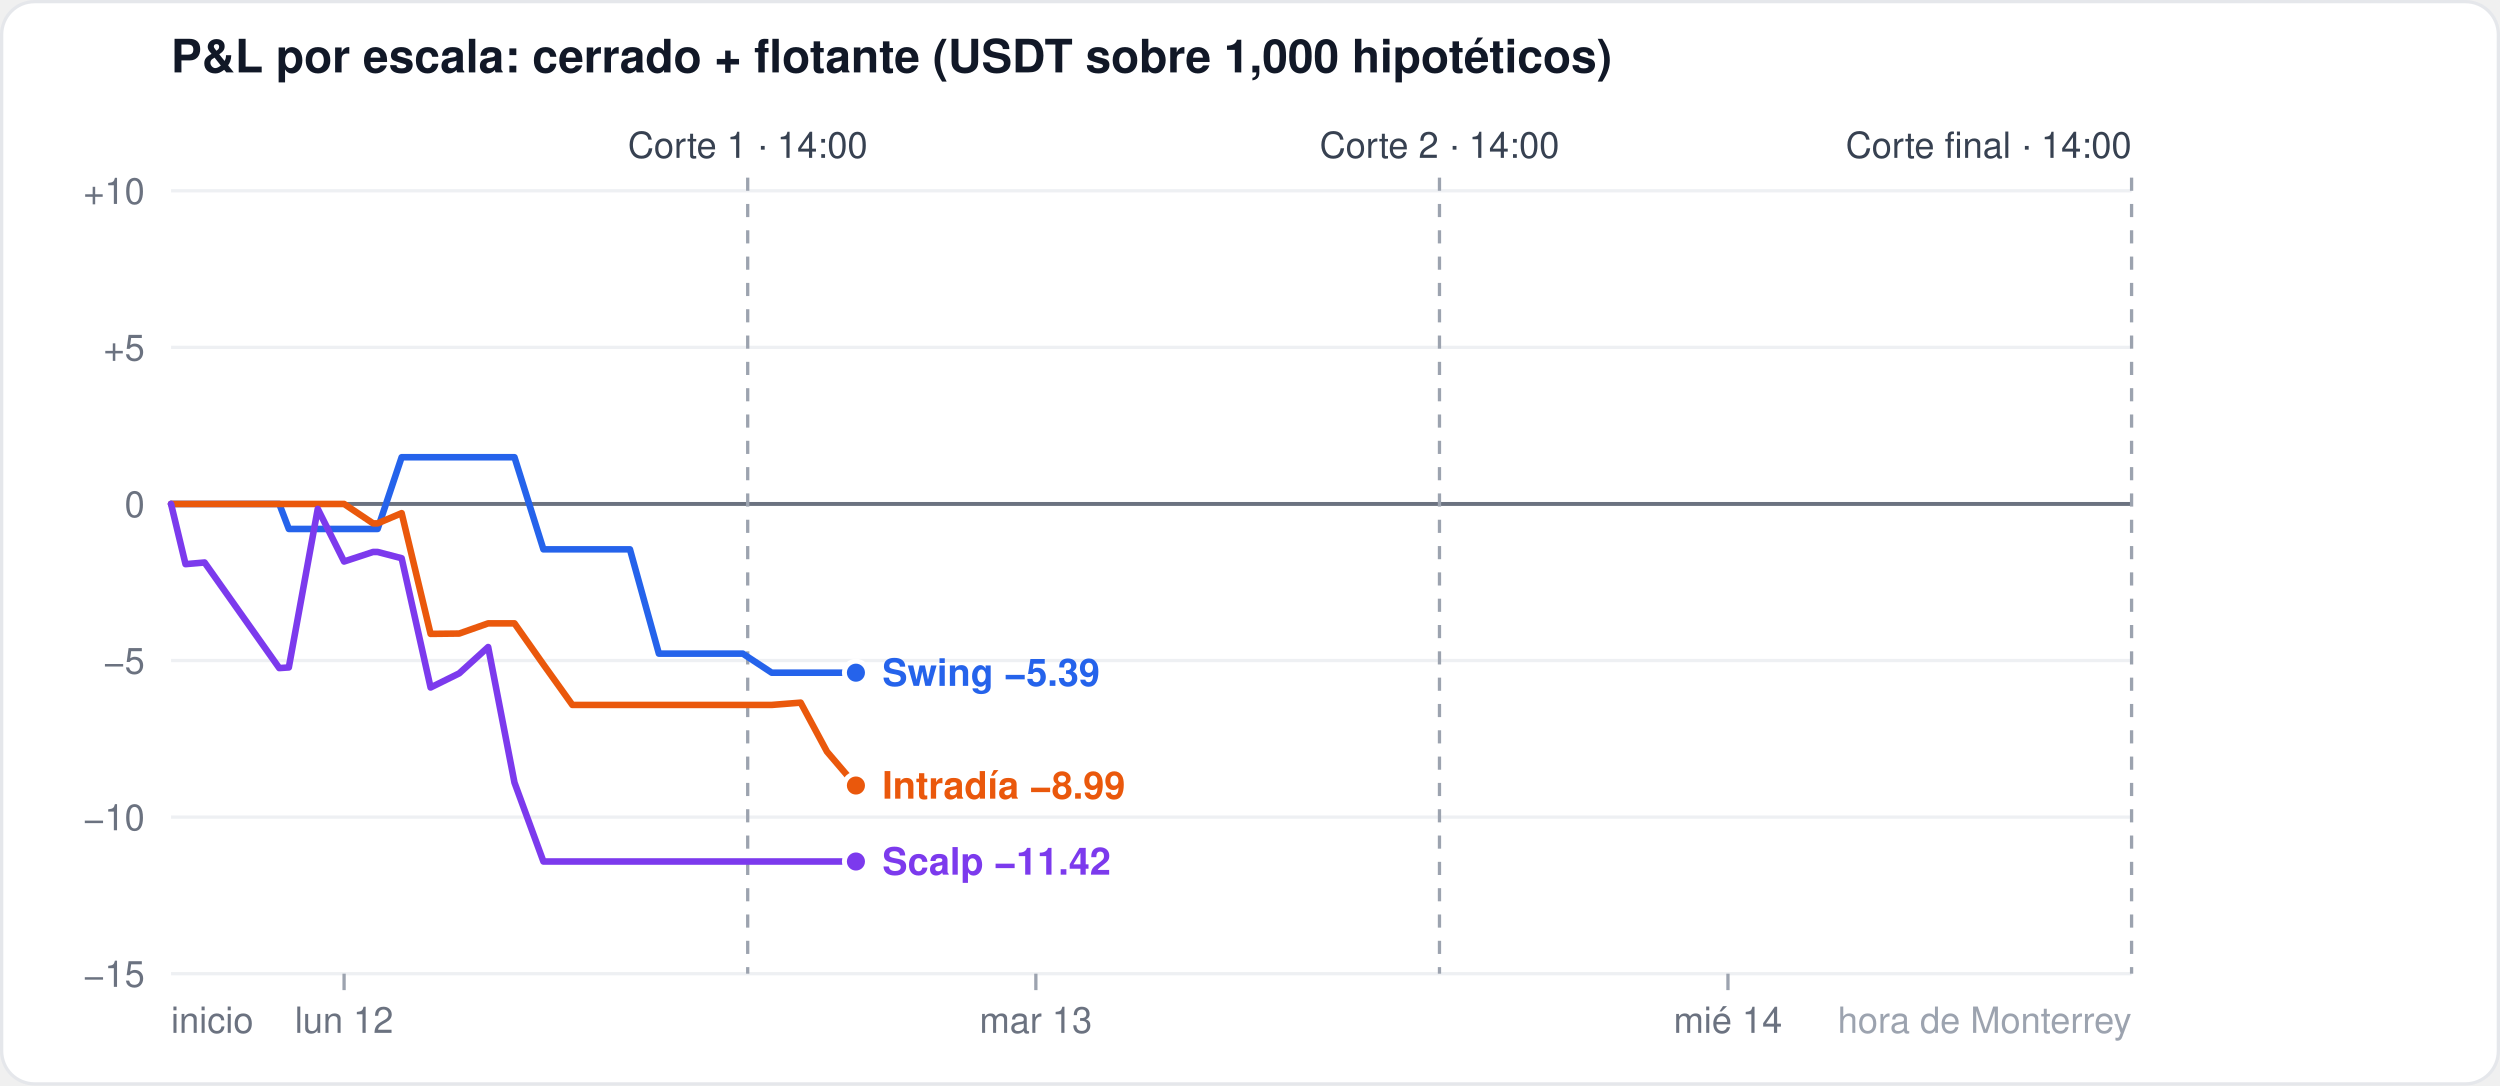
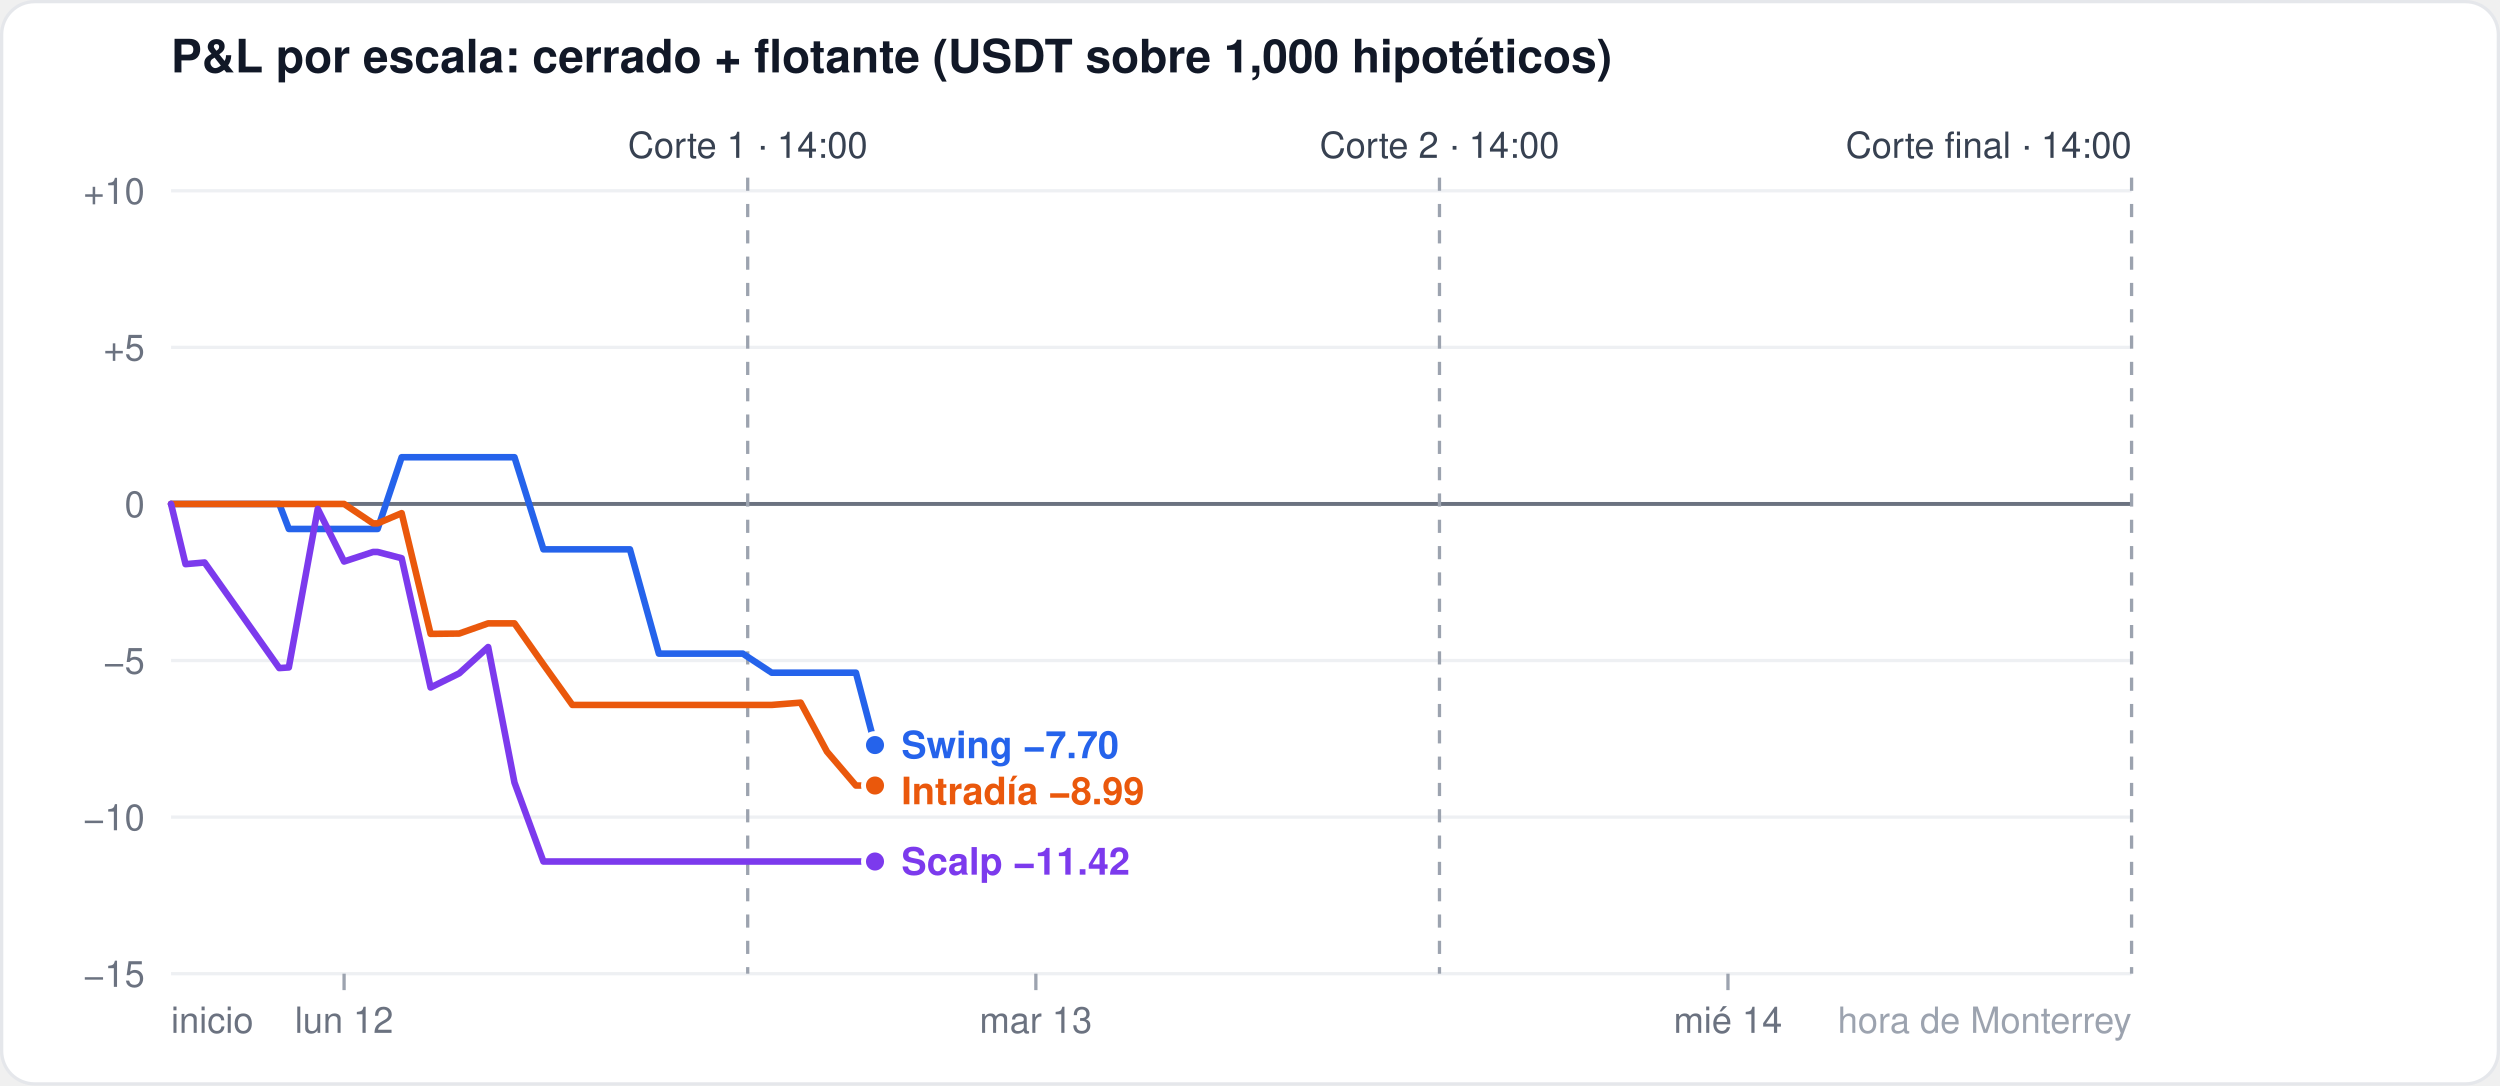
<svg xmlns="http://www.w3.org/2000/svg" width="760" height="330" viewBox="0 0 760 330" font-family="-apple-system,Segoe UI,Helvetica,Arial,sans-serif">
  <rect x="0.5" y="0.5" width="759" height="329" rx="10" fill="#ffffff" stroke="#e5e7eb" />
  <text x="52" y="22" font-size="14" font-weight="600" fill="#111827">P&amp;L por escala: cerrado + flotante (USDT sobre 1,000 hipotéticos)</text>
  <line x1="52" x2="648" y1="296.0" y2="296.0" stroke="#eef0f3" stroke-width="1" />
  <text x="44" y="300.0" font-size="11" fill="#6b7280" text-anchor="end">−15</text>
  <line x1="52" x2="648" y1="248.4" y2="248.4" stroke="#eef0f3" stroke-width="1" />
  <text x="44" y="252.4" font-size="11" fill="#6b7280" text-anchor="end">−10</text>
  <line x1="52" x2="648" y1="200.8" y2="200.8" stroke="#eef0f3" stroke-width="1" />
  <text x="44" y="204.8" font-size="11" fill="#6b7280" text-anchor="end">−5</text>
  <line x1="52" x2="648" y1="153.2" y2="153.2" stroke="#6b7280" stroke-width="1.2" />
  <text x="44" y="157.2" font-size="11" fill="#6b7280" text-anchor="end">0</text>
  <line x1="52" x2="648" y1="105.6" y2="105.6" stroke="#eef0f3" stroke-width="1" />
  <text x="44" y="109.6" font-size="11" fill="#6b7280" text-anchor="end">+5</text>
  <line x1="52" x2="648" y1="58.0" y2="58.0" stroke="#eef0f3" stroke-width="1" />
  <text x="44" y="62.0" font-size="11" fill="#6b7280" text-anchor="end">+10</text>
  <line x1="104.6" x2="104.6" y1="296" y2="301" stroke="#9ca3af" />
  <text x="104.6" y="314" font-size="11" fill="#6b7280" text-anchor="middle">lun 12</text>
  <line x1="314.9" x2="314.9" y1="296" y2="301" stroke="#9ca3af" />
  <text x="314.9" y="314" font-size="11" fill="#6b7280" text-anchor="middle">mar 13</text>
  <line x1="525.3" x2="525.3" y1="296" y2="301" stroke="#9ca3af" />
  <text x="525.3" y="314" font-size="11" fill="#6b7280" text-anchor="middle">mié 14</text>
  <text x="52" y="314" font-size="11" fill="#6b7280" text-anchor="start">inicio</text>
  <text x="648" y="314" font-size="11" fill="#9ca3af" text-anchor="end">hora de Monterrey</text>
  <line x1="227.3" x2="227.3" y1="54" y2="296" stroke="#9ca3af" stroke-dasharray="4 4" />
  <text x="227.3" y="48" font-size="11" fill="#374151" text-anchor="middle">Corte 1 · 14:00</text>
  <line x1="437.6" x2="437.6" y1="54" y2="296" stroke="#9ca3af" stroke-dasharray="4 4" />
  <text x="437.6" y="48" font-size="11" fill="#374151" text-anchor="middle">Corte 2 · 14:00</text>
  <line x1="648.0" x2="648.0" y1="54" y2="296" stroke="#9ca3af" stroke-dasharray="4 4" />
  <text x="648.0" y="48" font-size="11" fill="#374151" text-anchor="end">Corte final · 14:00</text>
-   <polyline points="52.0,153.2 56.4,153.2 62.2,153.2 84.9,153.2 87.8,160.8 96.6,160.8 104.6,160.8 113.4,160.8 114.8,160.8 122.1,139.0 130.9,139.0 139.6,139.0 148.4,139.0 156.4,139.0 165.2,167.0 174.0,167.0 182.7,167.0 191.5,167.0 200.3,198.7 206.1,198.7 208.3,198.7 217.1,198.7 225.8,198.7 234.6,204.5 243.4,204.5 251.4,204.5 260.2,204.5" fill="none" stroke="#2563eb" stroke-width="2" stroke-linejoin="round" stroke-linecap="round" />
-   <circle cx="260.2" cy="204.5" r="3.5" fill="#2563eb" stroke="#ffffff" stroke-width="1.5" />
-   <polyline points="52.0,153.2 56.4,153.2 62.2,153.2 84.9,153.2 87.8,153.2 96.6,153.2 104.6,153.2 113.4,159.1 114.8,159.1 122.1,156.0 130.9,192.7 139.6,192.6 148.4,189.5 156.4,189.5 165.2,202.0 174.0,214.3 182.7,214.3 191.5,214.3 200.3,214.3 206.1,214.3 208.3,214.3 217.1,214.3 225.8,214.3 234.6,214.3 243.4,213.6 251.4,228.5 260.2,238.8" fill="none" stroke="#ea580c" stroke-width="2" stroke-linejoin="round" stroke-linecap="round" />
-   <circle cx="260.2" cy="238.8" r="3.5" fill="#ea580c" stroke="#ffffff" stroke-width="1.5" />
-   <polyline points="52.0,153.2 56.4,171.5 62.2,171.0 84.9,203.1 87.8,202.9 96.6,154.7 104.6,170.7 113.4,167.8 114.8,167.8 122.1,169.7 130.9,209.0 139.6,204.7 148.4,196.7 156.4,237.9 165.2,261.9 174.0,261.9 182.7,261.9 191.5,261.9 200.3,261.9 206.1,261.9 208.3,261.9 217.1,261.9 225.8,261.9 234.6,261.9 243.4,261.9 251.4,261.9 260.2,261.9" fill="none" stroke="#7c3aed" stroke-width="2" stroke-linejoin="round" stroke-linecap="round" />
-   <circle cx="260.2" cy="261.9" r="3.5" fill="#7c3aed" stroke="#ffffff" stroke-width="1.5" />
-   <text x="268.2" y="208.5" font-size="11.5" font-weight="600" fill="#2563eb">Swing −5.39</text>
-   <text x="268.2" y="242.8" font-size="11.5" font-weight="600" fill="#ea580c">Intradía −8.99</text>
-   <text x="268.2" y="265.9" font-size="11.5" font-weight="600" fill="#7c3aed">Scalp −11.42</text>
+   <polyline points="52.0,153.2 56.4,153.2 62.2,153.2 84.9,153.2 87.8,160.8 96.6,160.8 104.6,160.8 113.4,160.8 114.8,160.8 122.1,139.0 130.9,139.0 139.6,139.0 148.4,139.0 156.4,139.0 165.2,167.0 174.0,167.0 182.7,167.0 191.5,167.0 200.3,198.7 206.1,198.7 208.3,198.7 217.1,198.7 225.8,198.7 234.6,204.5 243.4,204.5 251.4,204.5 260.2,204.5 266.0,226.5" fill="none" stroke="#2563eb" stroke-width="2" stroke-linejoin="round" stroke-linecap="round" />
+   <circle cx="266.0" cy="226.5" r="3.5" fill="#2563eb" stroke="#ffffff" stroke-width="1.5" />
+   <polyline points="52.0,153.2 56.4,153.2 62.2,153.2 84.9,153.2 87.8,153.2 96.6,153.2 104.6,153.2 113.4,159.1 114.8,159.1 122.1,156.0 130.9,192.7 139.6,192.6 148.4,189.5 156.4,189.5 165.2,202.0 174.0,214.3 182.7,214.3 191.5,214.3 200.3,214.3 206.1,214.3 208.3,214.3 217.1,214.3 225.8,214.3 234.6,214.3 243.4,213.6 251.4,228.5 260.2,238.8 266.0,238.8" fill="none" stroke="#ea580c" stroke-width="2" stroke-linejoin="round" stroke-linecap="round" />
+   <circle cx="266.0" cy="238.8" r="3.5" fill="#ea580c" stroke="#ffffff" stroke-width="1.5" />
+   <polyline points="52.0,153.2 56.4,171.5 62.2,171.0 84.9,203.1 87.8,202.9 96.6,154.7 104.6,170.7 113.4,167.8 114.8,167.8 122.1,169.7 130.9,209.0 139.6,204.7 148.4,196.7 156.4,237.9 165.2,261.9 174.0,261.9 182.7,261.9 191.5,261.9 200.3,261.9 206.1,261.9 208.3,261.9 217.1,261.9 225.8,261.9 234.6,261.9 243.4,261.9 251.4,261.9 260.2,261.9 266.0,261.9" fill="none" stroke="#7c3aed" stroke-width="2" stroke-linejoin="round" stroke-linecap="round" />
+   <circle cx="266.0" cy="261.9" r="3.5" fill="#7c3aed" stroke="#ffffff" stroke-width="1.5" />
+   <text x="274.0" y="230.5" font-size="11.5" font-weight="600" fill="#2563eb">Swing −7.70</text>
+   <text x="274.0" y="244.5" font-size="11.5" font-weight="600" fill="#ea580c">Intradía −8.99</text>
+   <text x="274.0" y="265.9" font-size="11.5" font-weight="600" fill="#7c3aed">Scalp −11.42</text>
</svg>
